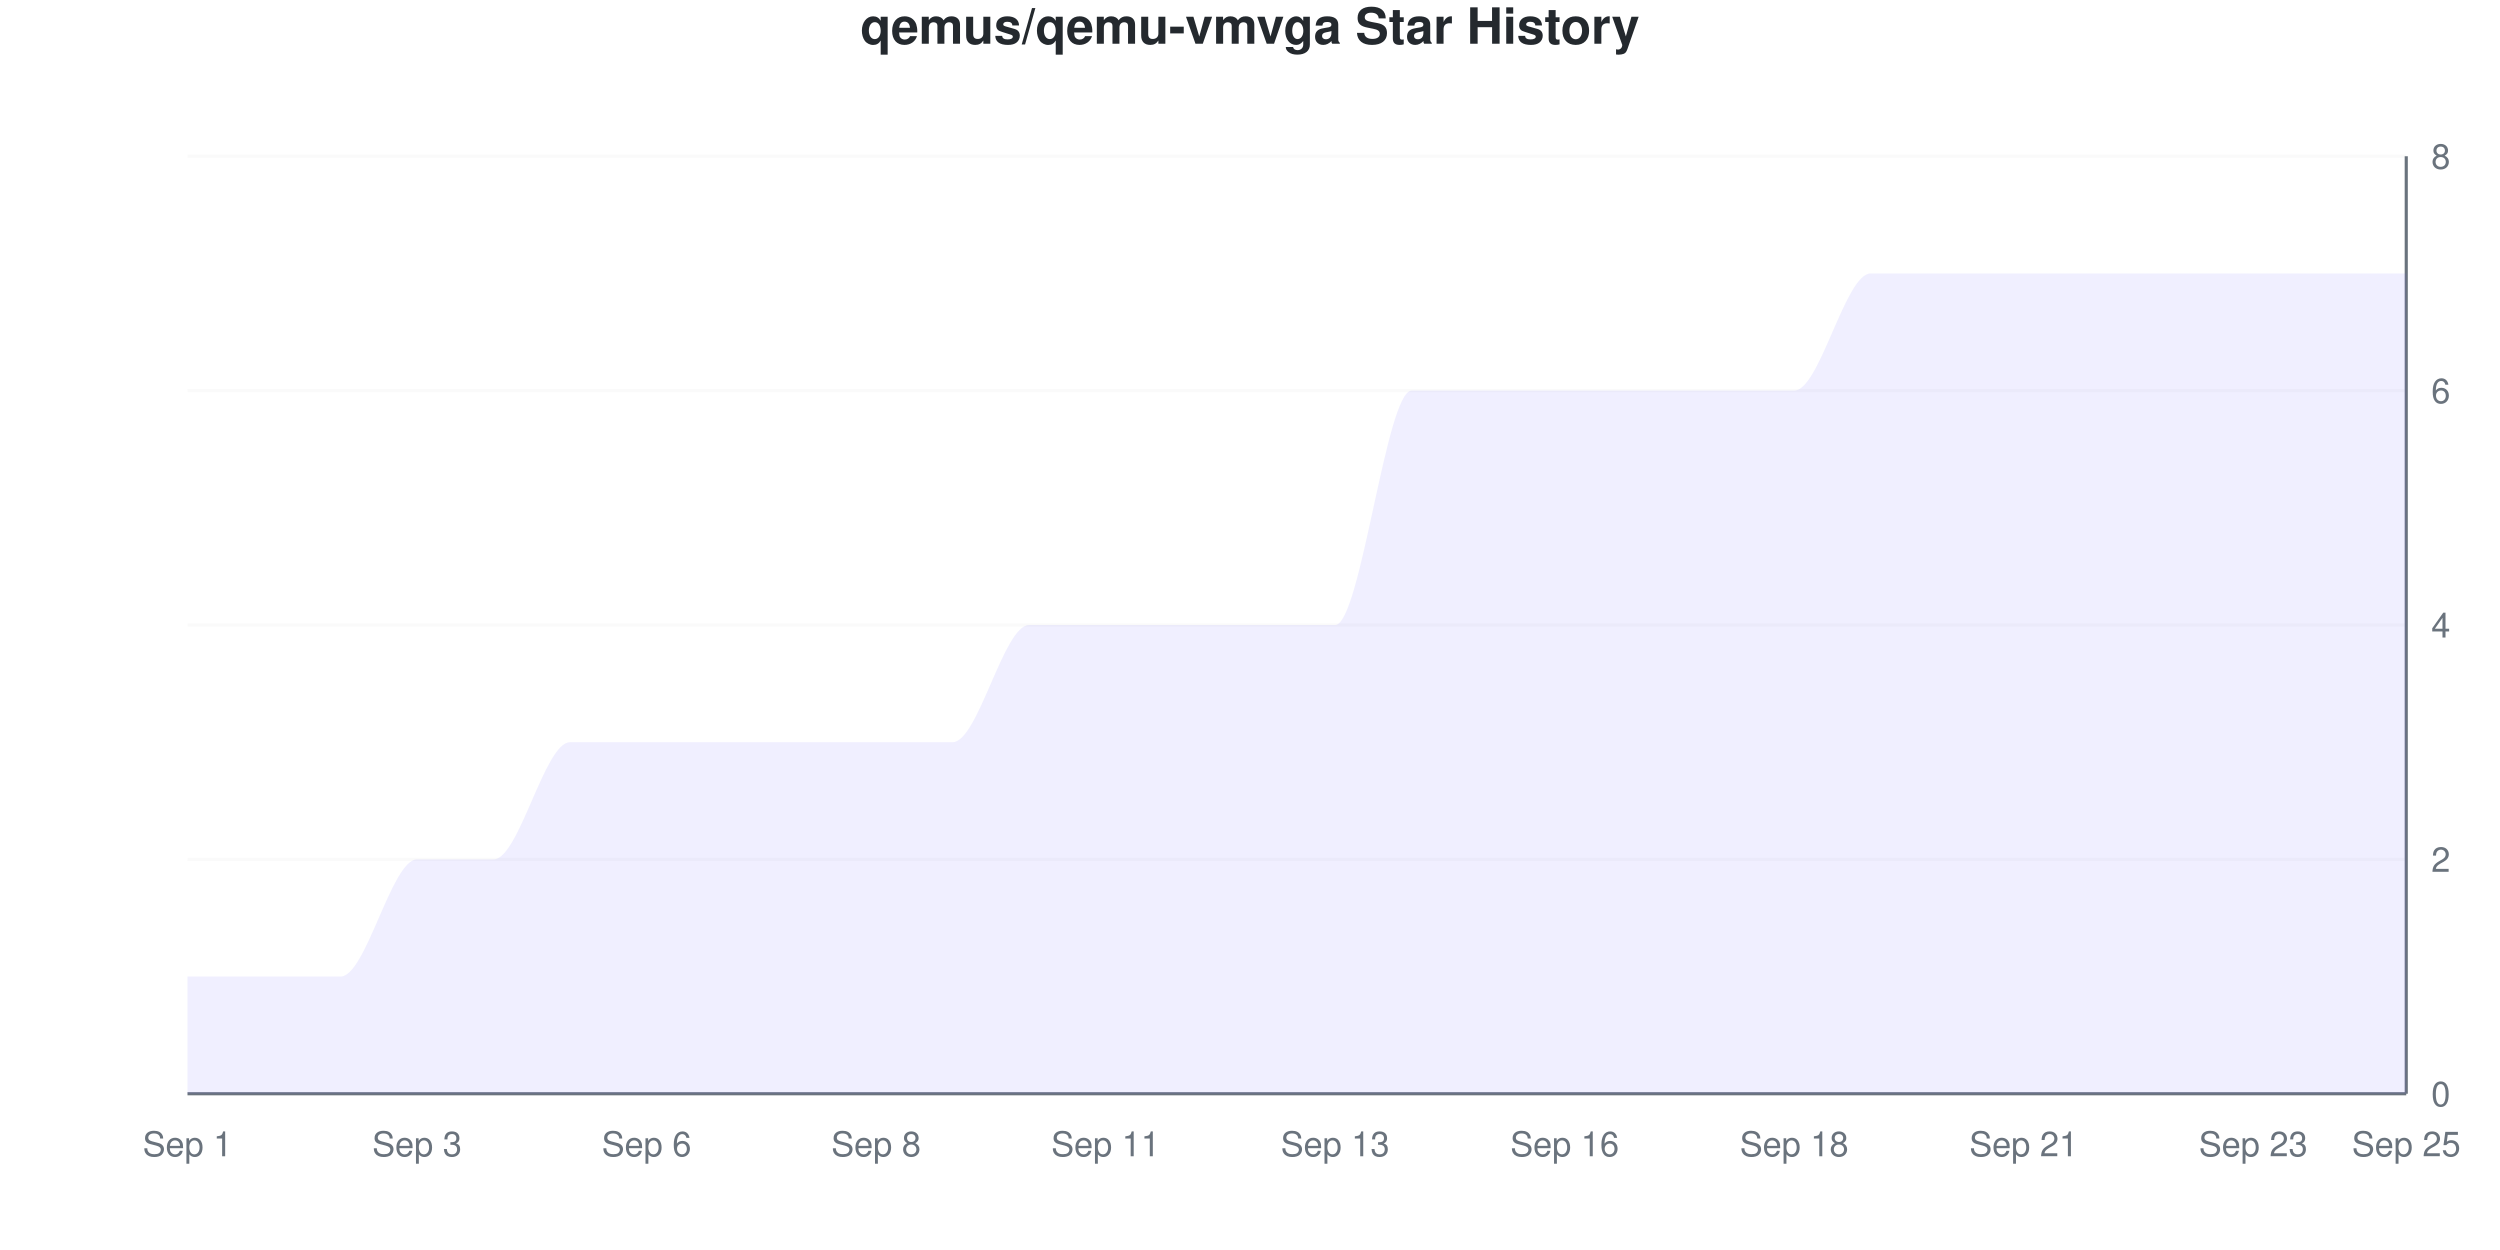
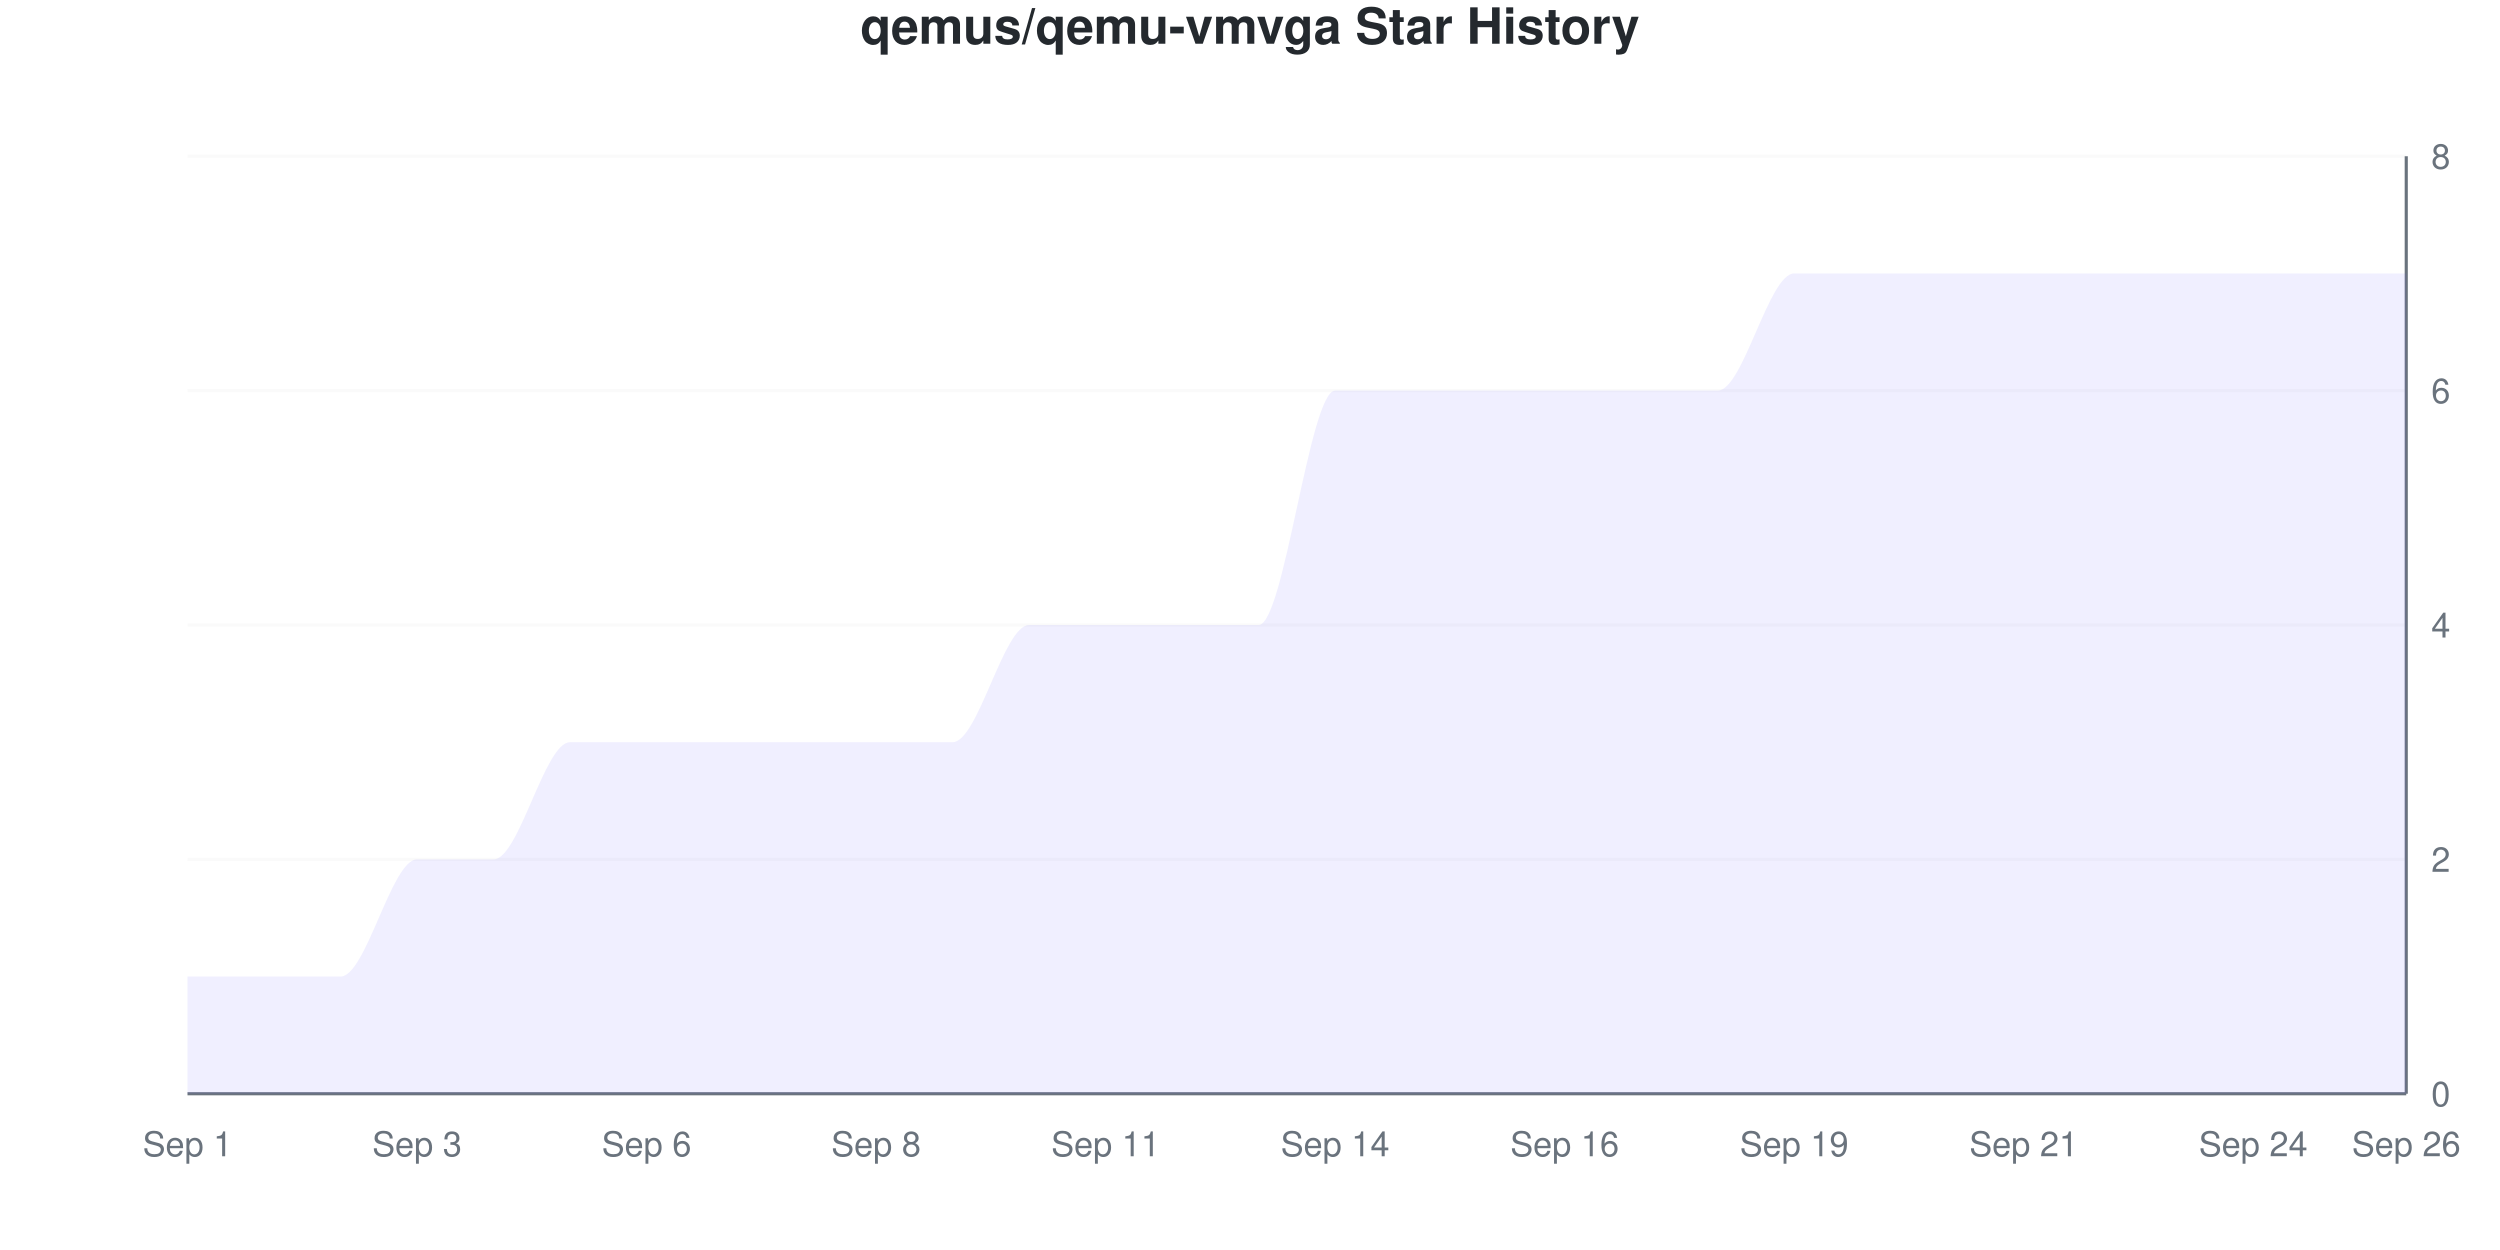
<svg xmlns="http://www.w3.org/2000/svg" viewBox="0 0 800 400" width="800" height="400">
  <style>
    @keyframes drawLine {
      to { stroke-dashoffset: 0; }
    }
    @keyframes fadeInPoint {
      from { opacity: 0; }
      to { opacity: 1; }
    }
    .data-line-0 {
      stroke-dasharray: 1325;
      stroke-dashoffset: 1325;
      animation: drawLine 2s ease-out forwards;
    }
    .data-point {
      opacity: 0;
      animation: fadeInPoint 0.5s ease-out forwards;
    }
    .chart-bg { fill: #fff; }
    .chart-text { fill: #24292e; }
    .chart-muted { fill: #6a737d; }
    .chart-grid { stroke: #eee; }
    .chart-axis { stroke: #6a737d; }
    @media (prefers-color-scheme: dark) {
      .chart-bg { fill: #0d1117; }
      .chart-text { fill: #e6edf3; }
      .chart-muted { fill: #8b949e; }
      .chart-grid { stroke: #21262d; }
      .chart-axis { stroke: #8b949e; }
    }
  </style>
  <rect width="800" height="400" class="chart-bg" />
  <text x="400" y="14" text-anchor="middle" class="chart-text" font-size="16" font-weight="bold" font-family="-apple-system, BlinkMacSystemFont, 'Segoe UI', Helvetica, Arial, sans-serif">qemus/qemu-vmvga Star History</text>
  <g class="grid">
    <line x1="60" y1="350" x2="770" y2="350" class="chart-grid" stroke-opacity="0.3" />
    <text x="778" y="354" text-anchor="start" class="chart-muted" font-size="11" font-family="-apple-system, BlinkMacSystemFont, 'Segoe UI', Helvetica, Arial, sans-serif">0</text>
    <line x1="60" y1="275" x2="770" y2="275" class="chart-grid" stroke-opacity="0.3" />
    <text x="778" y="279" text-anchor="start" class="chart-muted" font-size="11" font-family="-apple-system, BlinkMacSystemFont, 'Segoe UI', Helvetica, Arial, sans-serif">2</text>
    <line x1="60" y1="200" x2="770" y2="200" class="chart-grid" stroke-opacity="0.3" />
    <text x="778" y="204" text-anchor="start" class="chart-muted" font-size="11" font-family="-apple-system, BlinkMacSystemFont, 'Segoe UI', Helvetica, Arial, sans-serif">4</text>
    <line x1="60" y1="125" x2="770" y2="125" class="chart-grid" stroke-opacity="0.3" />
    <text x="778" y="129" text-anchor="start" class="chart-muted" font-size="11" font-family="-apple-system, BlinkMacSystemFont, 'Segoe UI', Helvetica, Arial, sans-serif">6</text>
    <line x1="60" y1="50" x2="770" y2="50" class="chart-grid" stroke-opacity="0.3" />
    <text x="778" y="54" text-anchor="start" class="chart-muted" font-size="11" font-family="-apple-system, BlinkMacSystemFont, 'Segoe UI', Helvetica, Arial, sans-serif">8</text>
  </g>
  <g class="milestones">
    
  </g>
  <g class="x-axis">
    <text x="60" y="370" text-anchor="middle" class="chart-muted" font-size="11" font-family="-apple-system, BlinkMacSystemFont, 'Segoe UI', Helvetica, Arial, sans-serif">Sep 1</text>
    <text x="133.448" y="370" text-anchor="middle" class="chart-muted" font-size="11" font-family="-apple-system, BlinkMacSystemFont, 'Segoe UI', Helvetica, Arial, sans-serif">Sep 3</text>
    <text x="206.897" y="370" text-anchor="middle" class="chart-muted" font-size="11" font-family="-apple-system, BlinkMacSystemFont, 'Segoe UI', Helvetica, Arial, sans-serif">Sep 6</text>
    <text x="280.345" y="370" text-anchor="middle" class="chart-muted" font-size="11" font-family="-apple-system, BlinkMacSystemFont, 'Segoe UI', Helvetica, Arial, sans-serif">Sep 8</text>
    <text x="353.793" y="370" text-anchor="middle" class="chart-muted" font-size="11" font-family="-apple-system, BlinkMacSystemFont, 'Segoe UI', Helvetica, Arial, sans-serif">Sep 11</text>
-     <text x="427.241" y="370" text-anchor="middle" class="chart-muted" font-size="11" font-family="-apple-system, BlinkMacSystemFont, 'Segoe UI', Helvetica, Arial, sans-serif">Sep 13</text>
+     <text x="427.241" y="370" text-anchor="middle" class="chart-muted" font-size="11" font-family="-apple-system, BlinkMacSystemFont, 'Segoe UI', Helvetica, Arial, sans-serif">Sep 14</text>
    <text x="500.69" y="370" text-anchor="middle" class="chart-muted" font-size="11" font-family="-apple-system, BlinkMacSystemFont, 'Segoe UI', Helvetica, Arial, sans-serif">Sep 16</text>
-     <text x="574.138" y="370" text-anchor="middle" class="chart-muted" font-size="11" font-family="-apple-system, BlinkMacSystemFont, 'Segoe UI', Helvetica, Arial, sans-serif">Sep 18</text>
+     <text x="574.138" y="370" text-anchor="middle" class="chart-muted" font-size="11" font-family="-apple-system, BlinkMacSystemFont, 'Segoe UI', Helvetica, Arial, sans-serif">Sep 19</text>
    <text x="647.586" y="370" text-anchor="middle" class="chart-muted" font-size="11" font-family="-apple-system, BlinkMacSystemFont, 'Segoe UI', Helvetica, Arial, sans-serif">Sep 21</text>
-     <text x="721.034" y="370" text-anchor="middle" class="chart-muted" font-size="11" font-family="-apple-system, BlinkMacSystemFont, 'Segoe UI', Helvetica, Arial, sans-serif">Sep 23</text>
-     <text x="770" y="370" text-anchor="middle" class="chart-muted" font-size="11" font-family="-apple-system, BlinkMacSystemFont, 'Segoe UI', Helvetica, Arial, sans-serif">Sep 25</text>
+     <text x="721.034" y="370" text-anchor="middle" class="chart-muted" font-size="11" font-family="-apple-system, BlinkMacSystemFont, 'Segoe UI', Helvetica, Arial, sans-serif">Sep 24</text>
+     <text x="770" y="370" text-anchor="middle" class="chart-muted" font-size="11" font-family="-apple-system, BlinkMacSystemFont, 'Segoe UI', Helvetica, Arial, sans-serif">Sep 26</text>
  </g>
  <line x1="770" y1="50" x2="770" y2="350" class="chart-axis" stroke-width="1" />
  <line x1="60" y1="350" x2="770" y2="350" class="chart-axis" stroke-width="1" />
-   <path d="M60,350 L60,312.5 C68.161,312.5 76.322,312.5 84.483,312.5 C92.644,312.5 100.805,312.5 108.966,312.5 C117.126,312.5 125.287,275 133.448,275 C141.609,275 149.77,275 157.931,275 C166.092,275 174.253,237.5 182.414,237.5 C190.575,237.5 198.736,237.5 206.897,237.5 C215.057,237.5 223.218,237.5 231.379,237.5 C239.54,237.5 247.701,237.5 255.862,237.5 C264.023,237.5 272.184,237.5 280.345,237.5 C288.506,237.5 296.667,237.5 304.828,237.5 C312.989,237.5 321.149,200 329.31,200 C337.471,200 345.632,200 353.793,200 C361.954,200 370.115,200 378.276,200 C386.437,200 394.598,200 402.759,200 C410.92,200 419.08,200 427.241,200 C435.402,200 443.563,125 451.724,125 C459.885,125 468.046,125 476.207,125 C484.368,125 492.529,125 500.69,125 C508.851,125 517.011,125 525.172,125 C533.333,125 541.494,125 549.655,125 C557.816,125 565.977,125 574.138,125 C582.299,125 590.46,87.5 598.621,87.5 C606.782,87.5 614.943,87.5 623.103,87.5 C631.264,87.5 639.425,87.5 647.586,87.5 C655.747,87.5 663.908,87.5 672.069,87.5 C680.23,87.5 688.391,87.5 696.552,87.5 C704.713,87.5 712.874,87.5 721.034,87.5 C729.195,87.5 737.356,87.5 745.517,87.5 C753.678,87.5 761.839,87.5 770,87.5 L770,350 L60,350 Z" fill="#6b63ff" fill-opacity="0.1" />
-   <path d="M60,350 L60,312.5 C68.161,312.5 76.322,312.5 84.483,312.5 C92.644,312.5 100.805,312.5 108.966,312.5 C117.126,312.5 125.287,275 133.448,275 C141.609,275 149.77,275 157.931,275 C166.092,275 174.253,237.5 182.414,237.5 C190.575,237.5 198.736,237.5 206.897,237.5 C215.057,237.5 223.218,237.5 231.379,237.5 C239.54,237.5 247.701,237.5 255.862,237.5 C264.023,237.5 272.184,237.5 280.345,237.5 C288.506,237.5 296.667,237.5 304.828,237.5 C312.989,237.5 321.149,200 329.31,200 C337.471,200 345.632,200 353.793,200 C361.954,200 370.115,200 378.276,200 C386.437,200 394.598,200 402.759,200 C410.92,200 419.08,200 427.241,200 C435.402,200 443.563,125 451.724,125 C459.885,125 468.046,125 476.207,125 C484.368,125 492.529,125 500.69,125 C508.851,125 517.011,125 525.172,125 C533.333,125 541.494,125 549.655,125 C557.816,125 565.977,125 574.138,125 C582.299,125 590.46,87.5 598.621,87.5 C606.782,87.5 614.943,87.5 623.103,87.5 C631.264,87.5 639.425,87.5 647.586,87.5 C655.747,87.5 663.908,87.5 672.069,87.5 C680.23,87.5 688.391,87.5 696.552,87.5 C704.713,87.5 712.874,87.5 721.034,87.5 C729.195,87.5 737.356,87.5 745.517,87.5 C753.678,87.5 761.839,87.5 770,87.5" fill="none" stroke="#6b63ff" stroke-width="2.5" class="data-line-0" />
+   <path d="M60,350 L60,312.5 C68.161,312.5 76.322,312.5 84.483,312.5 C92.644,312.5 100.805,312.5 108.966,312.5 C117.126,312.5 125.287,275 133.448,275 C141.609,275 149.77,275 157.931,275 C166.092,275 174.253,237.5 182.414,237.5 C190.575,237.5 198.736,237.5 206.897,237.5 C215.057,237.5 223.218,237.5 231.379,237.5 C239.54,237.5 247.701,237.5 255.862,237.5 C264.023,237.5 272.184,237.5 280.345,237.5 C288.506,237.5 296.667,237.5 304.828,237.5 C312.989,237.5 321.149,200 329.31,200 C337.471,200 345.632,200 353.793,200 C361.954,200 370.115,200 378.276,200 C386.437,200 394.598,200 402.759,200 C410.92,200 419.08,125 427.241,125 C435.402,125 443.563,125 451.724,125 C459.885,125 468.046,125 476.207,125 C484.368,125 492.529,125 500.69,125 C508.851,125 517.011,125 525.172,125 C533.333,125 541.494,125 549.655,125 C557.816,125 565.977,87.5 574.138,87.5 C582.299,87.5 590.46,87.5 598.621,87.5 C606.782,87.5 614.943,87.5 623.103,87.5 C631.264,87.5 639.425,87.5 647.586,87.5 C655.747,87.5 663.908,87.5 672.069,87.5 C680.23,87.5 688.391,87.5 696.552,87.5 C704.713,87.5 712.874,87.5 721.034,87.5 C729.195,87.5 737.356,87.5 745.517,87.5 C753.678,87.5 761.839,87.5 770,87.5 L770,350 L60,350 Z" fill="#6b63ff" fill-opacity="0.1" />
+   <path d="M60,350 L60,312.5 C68.161,312.5 76.322,312.5 84.483,312.5 C92.644,312.5 100.805,312.5 108.966,312.5 C117.126,312.5 125.287,275 133.448,275 C141.609,275 149.77,275 157.931,275 C166.092,275 174.253,237.5 182.414,237.5 C190.575,237.5 198.736,237.5 206.897,237.5 C215.057,237.5 223.218,237.5 231.379,237.5 C239.54,237.5 247.701,237.5 255.862,237.5 C264.023,237.5 272.184,237.5 280.345,237.5 C288.506,237.5 296.667,237.5 304.828,237.5 C312.989,237.5 321.149,200 329.31,200 C337.471,200 345.632,200 353.793,200 C361.954,200 370.115,200 378.276,200 C386.437,200 394.598,200 402.759,200 C410.92,200 419.08,125 427.241,125 C435.402,125 443.563,125 451.724,125 C459.885,125 468.046,125 476.207,125 C484.368,125 492.529,125 500.69,125 C508.851,125 517.011,125 525.172,125 C533.333,125 541.494,125 549.655,125 C557.816,125 565.977,87.5 574.138,87.5 C582.299,87.5 590.46,87.5 598.621,87.5 C606.782,87.5 614.943,87.5 623.103,87.5 C631.264,87.5 639.425,87.5 647.586,87.5 C655.747,87.5 663.908,87.5 672.069,87.5 C680.23,87.5 688.391,87.5 696.552,87.5 C704.713,87.5 712.874,87.5 721.034,87.5 C729.195,87.5 737.356,87.5 745.517,87.5 C753.678,87.5 761.839,87.5 770,87.5" fill="none" stroke="#6b63ff" stroke-width="2.5" class="data-line-0" />
  <g class="points">
    <circle cx="60" cy="312.5" r="4" fill="#6b63ff" class="data-point" style="animation-delay: 1.50s" />
    <circle cx="84.483" cy="312.5" r="4" fill="#6b63ff" class="data-point" style="animation-delay: 1.55s" />
    <circle cx="108.966" cy="312.5" r="4" fill="#6b63ff" class="data-point" style="animation-delay: 1.60s" />
    <circle cx="133.448" cy="275" r="4" fill="#6b63ff" class="data-point" style="animation-delay: 1.65s" />
    <circle cx="157.931" cy="275" r="4" fill="#6b63ff" class="data-point" style="animation-delay: 1.70s" />
    <circle cx="182.414" cy="237.5" r="4" fill="#6b63ff" class="data-point" style="animation-delay: 1.75s" />
    <circle cx="206.897" cy="237.5" r="4" fill="#6b63ff" class="data-point" style="animation-delay: 1.80s" />
    <circle cx="231.379" cy="237.5" r="4" fill="#6b63ff" class="data-point" style="animation-delay: 1.85s" />
    <circle cx="255.862" cy="237.5" r="4" fill="#6b63ff" class="data-point" style="animation-delay: 1.90s" />
    <circle cx="280.345" cy="237.5" r="4" fill="#6b63ff" class="data-point" style="animation-delay: 1.95s" />
    <circle cx="304.828" cy="237.5" r="4" fill="#6b63ff" class="data-point" style="animation-delay: 2.00s" />
    <circle cx="329.31" cy="200" r="4" fill="#6b63ff" class="data-point" style="animation-delay: 2.05s" />
    <circle cx="353.793" cy="200" r="4" fill="#6b63ff" class="data-point" style="animation-delay: 2.10s" />
    <circle cx="378.276" cy="200" r="4" fill="#6b63ff" class="data-point" style="animation-delay: 2.15s" />
    <circle cx="402.759" cy="200" r="4" fill="#6b63ff" class="data-point" style="animation-delay: 2.20s" />
-     <circle cx="427.241" cy="200" r="4" fill="#6b63ff" class="data-point" style="animation-delay: 2.25s" />
+     <circle cx="427.241" cy="125" r="4" fill="#6b63ff" class="data-point" style="animation-delay: 2.25s" />
    <circle cx="451.724" cy="125" r="4" fill="#6b63ff" class="data-point" style="animation-delay: 2.30s" />
    <circle cx="476.207" cy="125" r="4" fill="#6b63ff" class="data-point" style="animation-delay: 2.35s" />
    <circle cx="500.69" cy="125" r="4" fill="#6b63ff" class="data-point" style="animation-delay: 2.40s" />
    <circle cx="525.172" cy="125" r="4" fill="#6b63ff" class="data-point" style="animation-delay: 2.45s" />
    <circle cx="549.655" cy="125" r="4" fill="#6b63ff" class="data-point" style="animation-delay: 2.50s" />
-     <circle cx="574.138" cy="125" r="4" fill="#6b63ff" class="data-point" style="animation-delay: 2.55s" />
+     <circle cx="574.138" cy="87.5" r="4" fill="#6b63ff" class="data-point" style="animation-delay: 2.55s" />
    <circle cx="598.621" cy="87.5" r="4" fill="#6b63ff" class="data-point" style="animation-delay: 2.60s" />
    <circle cx="623.103" cy="87.5" r="4" fill="#6b63ff" class="data-point" style="animation-delay: 2.65s" />
    <circle cx="647.586" cy="87.5" r="4" fill="#6b63ff" class="data-point" style="animation-delay: 2.70s" />
    <circle cx="672.069" cy="87.5" r="4" fill="#6b63ff" class="data-point" style="animation-delay: 2.75s" />
    <circle cx="696.552" cy="87.5" r="4" fill="#6b63ff" class="data-point" style="animation-delay: 2.80s" />
    <circle cx="721.034" cy="87.5" r="4" fill="#6b63ff" class="data-point" style="animation-delay: 2.85s" />
    <circle cx="745.517" cy="87.5" r="4" fill="#6b63ff" class="data-point" style="animation-delay: 2.90s" />
    <circle cx="770" cy="87.5" r="4" fill="#6b63ff" class="data-point" style="animation-delay: 2.95s" />
  </g>
</svg>
